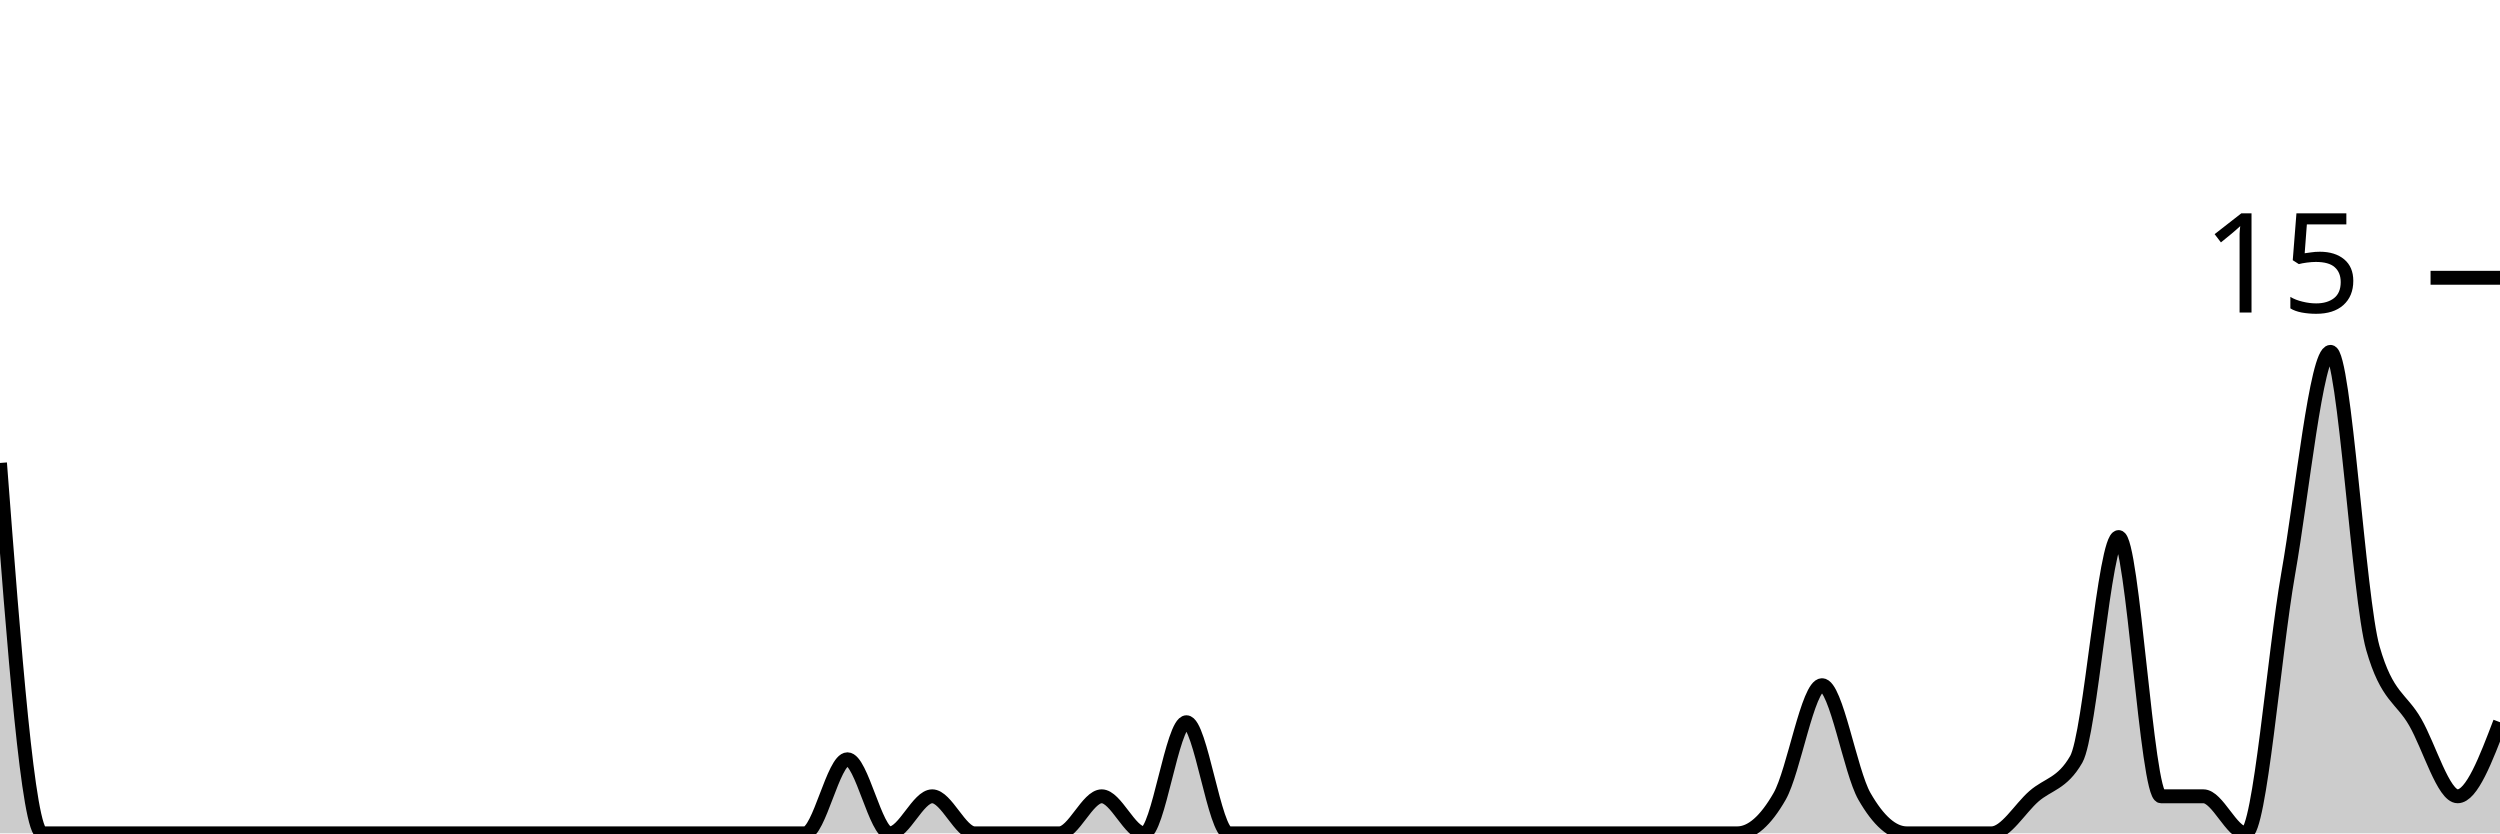
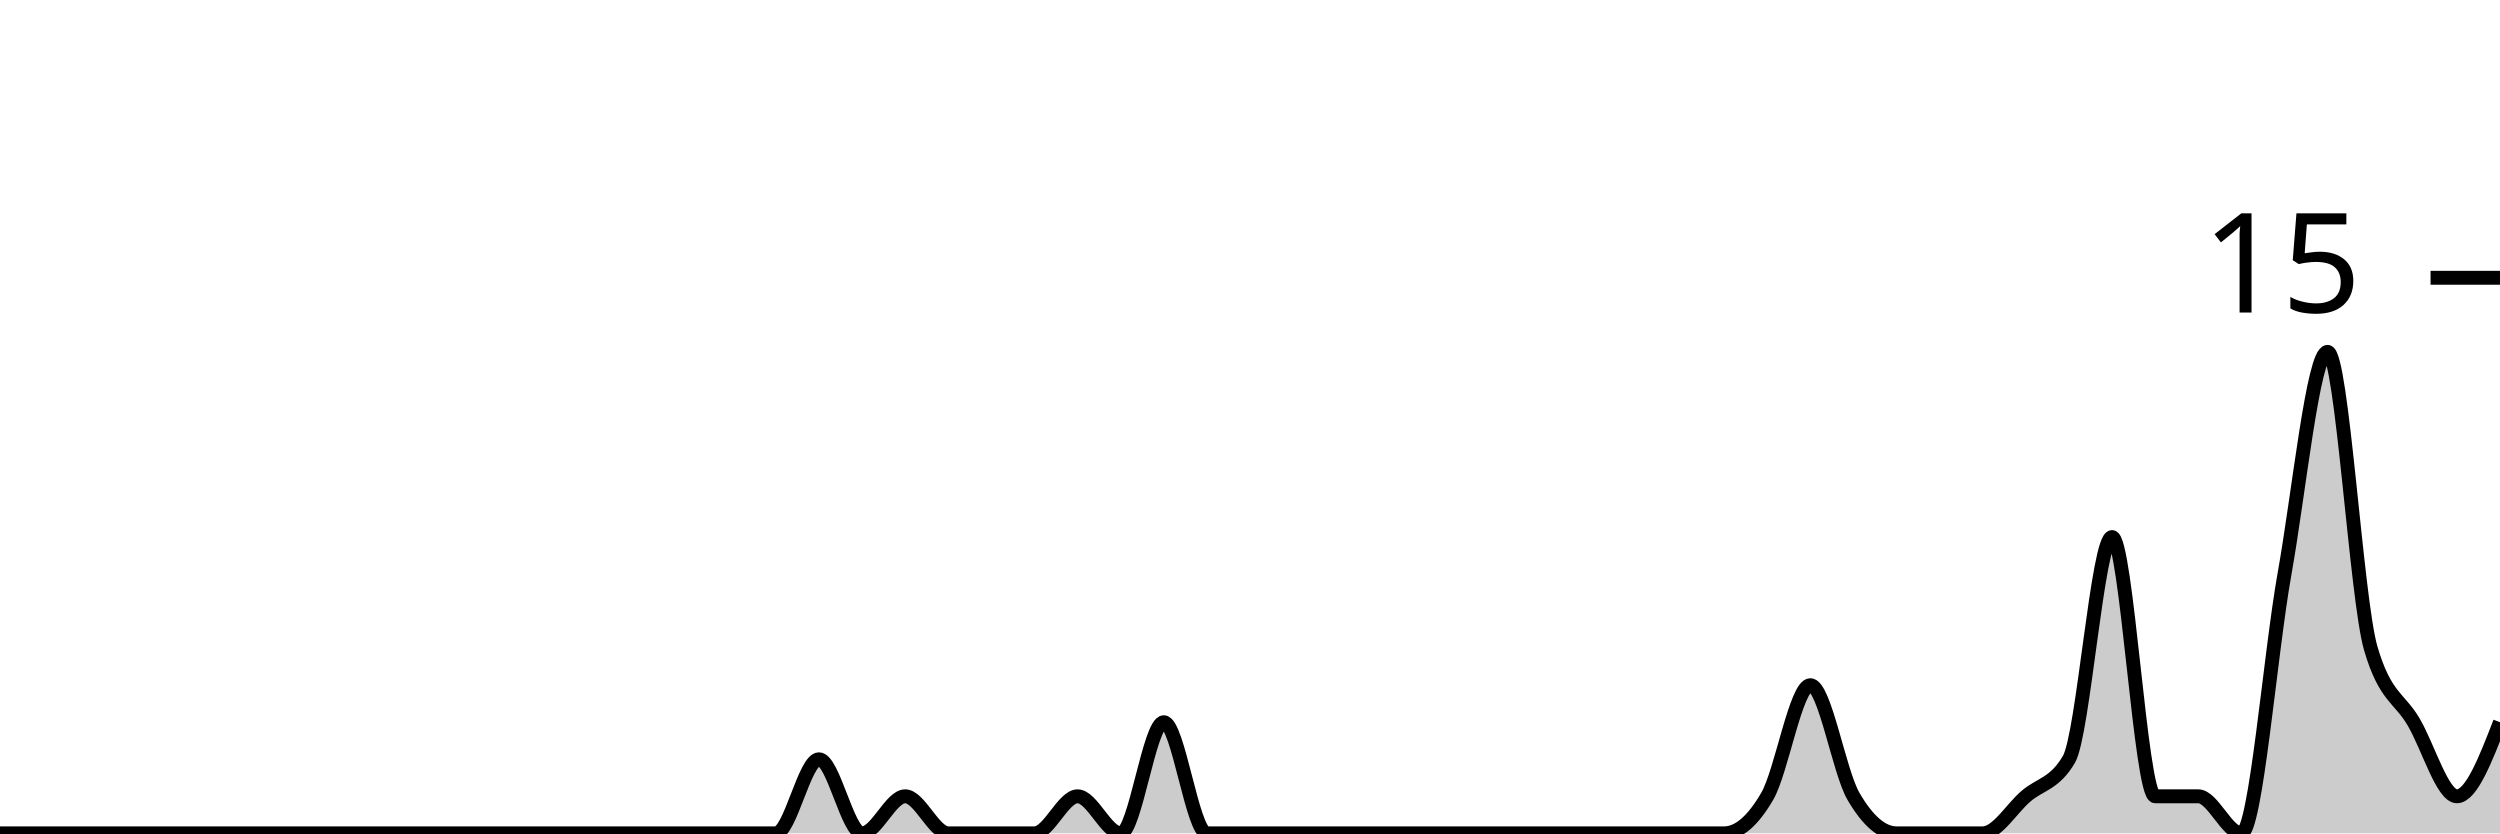
<svg xmlns="http://www.w3.org/2000/svg" viewBox="0 0 180 60">
  <g transform="translate(0,20)">
-     <path class="area" fill="rgba(0, 0, 0, 0.2)" d="M0,13.333C1.017,26.667,2.034,40,3.051,40C4.068,40,5.085,40,6.102,40C7.119,40,8.136,40,9.153,40C10.169,40,11.186,40,12.203,40C13.22,40,14.237,40,15.254,40C16.271,40,17.288,40,18.305,40C19.322,40,20.339,40,21.356,40C22.373,40,23.39,40,24.407,40C25.424,40,26.441,40,27.458,40C28.475,40,29.492,40,30.508,40C31.525,40,32.542,40,33.559,40C34.576,40,35.593,40,36.61,40C37.627,40,38.644,40,39.661,40C40.678,40,41.695,40,42.712,40C43.729,40,44.746,40,45.763,40C46.78,40,47.797,40,48.814,40C49.831,40,50.847,40,51.864,40C52.881,40,53.898,40,54.915,40C55.932,40,56.949,40,57.966,40C58.983,40,60,34.667,61.017,34.667C62.034,34.667,63.051,40,64.068,40C65.085,40,66.102,37.333,67.119,37.333C68.136,37.333,69.153,40,70.169,40C71.186,40,72.203,40,73.22,40C74.237,40,75.254,40,76.271,40C77.288,40,78.305,37.333,79.322,37.333C80.339,37.333,81.356,40,82.373,40C83.39,40,84.407,32,85.424,32C86.441,32,87.458,40,88.475,40C89.492,40,90.508,40,91.525,40C92.542,40,93.559,40,94.576,40C95.593,40,96.61,40,97.627,40C98.644,40,99.661,40,100.678,40C101.695,40,102.712,40,103.729,40C104.746,40,105.763,40,106.78,40C107.797,40,108.814,40,109.831,40C110.847,40,111.864,40,112.881,40C113.898,40,114.915,40,115.932,40C116.949,40,117.966,40,118.983,40C120,40,121.017,40,122.034,40C123.051,40,124.068,40,125.085,40C126.102,40,127.119,39.111,128.136,37.333C129.153,35.556,130.169,29.333,131.186,29.333C132.203,29.333,133.22,35.556,134.237,37.333C135.254,39.111,136.271,40,137.288,40C138.305,40,139.322,40,140.339,40C141.356,40,142.373,40,143.39,40C144.407,40,145.424,38.222,146.441,37.333C147.458,36.444,148.475,36.444,149.492,34.667C150.508,32.889,151.525,18.667,152.542,18.667C153.559,18.667,154.576,37.333,155.593,37.333C156.61,37.333,157.627,37.333,158.644,37.333C159.661,37.333,160.678,40,161.695,40C162.712,40,163.729,27.111,164.746,21.333C165.763,15.556,166.78,5.333,167.797,5.333C168.814,5.333,169.831,23.111,170.847,26.667C171.864,30.222,172.881,30.222,173.898,32C174.915,33.778,175.932,37.333,176.949,37.333C177.966,37.333,178.983,34.667,180,32L180,40C178.983,40,177.966,40,176.949,40C175.932,40,174.915,40,173.898,40C172.881,40,171.864,40,170.847,40C169.831,40,168.814,40,167.797,40C166.78,40,165.763,40,164.746,40C163.729,40,162.712,40,161.695,40C160.678,40,159.661,40,158.644,40C157.627,40,156.61,40,155.593,40C154.576,40,153.559,40,152.542,40C151.525,40,150.508,40,149.492,40C148.475,40,147.458,40,146.441,40C145.424,40,144.407,40,143.39,40C142.373,40,141.356,40,140.339,40C139.322,40,138.305,40,137.288,40C136.271,40,135.254,40,134.237,40C133.22,40,132.203,40,131.186,40C130.169,40,129.153,40,128.136,40C127.119,40,126.102,40,125.085,40C124.068,40,123.051,40,122.034,40C121.017,40,120,40,118.983,40C117.966,40,116.949,40,115.932,40C114.915,40,113.898,40,112.881,40C111.864,40,110.847,40,109.831,40C108.814,40,107.797,40,106.78,40C105.763,40,104.746,40,103.729,40C102.712,40,101.695,40,100.678,40C99.661,40,98.644,40,97.627,40C96.61,40,95.593,40,94.576,40C93.559,40,92.542,40,91.525,40C90.508,40,89.492,40,88.475,40C87.458,40,86.441,40,85.424,40C84.407,40,83.39,40,82.373,40C81.356,40,80.339,40,79.322,40C78.305,40,77.288,40,76.271,40C75.254,40,74.237,40,73.22,40C72.203,40,71.186,40,70.169,40C69.153,40,68.136,40,67.119,40C66.102,40,65.085,40,64.068,40C63.051,40,62.034,40,61.017,40C60,40,58.983,40,57.966,40C56.949,40,55.932,40,54.915,40C53.898,40,52.881,40,51.864,40C50.847,40,49.831,40,48.814,40C47.797,40,46.78,40,45.763,40C44.746,40,43.729,40,42.712,40C41.695,40,40.678,40,39.661,40C38.644,40,37.627,40,36.61,40C35.593,40,34.576,40,33.559,40C32.542,40,31.525,40,30.508,40C29.492,40,28.475,40,27.458,40C26.441,40,25.424,40,24.407,40C23.39,40,22.373,40,21.356,40C20.339,40,19.322,40,18.305,40C17.288,40,16.271,40,15.254,40C14.237,40,13.22,40,12.203,40C11.186,40,10.169,40,9.153,40C8.136,40,7.119,40,6.102,40C5.085,40,4.068,40,3.051,40C2.034,40,1.017,40,0,40Z" />
-     <path class="line" stroke="black" fill="none" d="M0,13.333C1.017,26.667,2.034,40,3.051,40C4.068,40,5.085,40,6.102,40C7.119,40,8.136,40,9.153,40C10.169,40,11.186,40,12.203,40C13.22,40,14.237,40,15.254,40C16.271,40,17.288,40,18.305,40C19.322,40,20.339,40,21.356,40C22.373,40,23.39,40,24.407,40C25.424,40,26.441,40,27.458,40C28.475,40,29.492,40,30.508,40C31.525,40,32.542,40,33.559,40C34.576,40,35.593,40,36.61,40C37.627,40,38.644,40,39.661,40C40.678,40,41.695,40,42.712,40C43.729,40,44.746,40,45.763,40C46.78,40,47.797,40,48.814,40C49.831,40,50.847,40,51.864,40C52.881,40,53.898,40,54.915,40C55.932,40,56.949,40,57.966,40C58.983,40,60,34.667,61.017,34.667C62.034,34.667,63.051,40,64.068,40C65.085,40,66.102,37.333,67.119,37.333C68.136,37.333,69.153,40,70.169,40C71.186,40,72.203,40,73.22,40C74.237,40,75.254,40,76.271,40C77.288,40,78.305,37.333,79.322,37.333C80.339,37.333,81.356,40,82.373,40C83.39,40,84.407,32,85.424,32C86.441,32,87.458,40,88.475,40C89.492,40,90.508,40,91.525,40C92.542,40,93.559,40,94.576,40C95.593,40,96.61,40,97.627,40C98.644,40,99.661,40,100.678,40C101.695,40,102.712,40,103.729,40C104.746,40,105.763,40,106.78,40C107.797,40,108.814,40,109.831,40C110.847,40,111.864,40,112.881,40C113.898,40,114.915,40,115.932,40C116.949,40,117.966,40,118.983,40C120,40,121.017,40,122.034,40C123.051,40,124.068,40,125.085,40C126.102,40,127.119,39.111,128.136,37.333C129.153,35.556,130.169,29.333,131.186,29.333C132.203,29.333,133.22,35.556,134.237,37.333C135.254,39.111,136.271,40,137.288,40C138.305,40,139.322,40,140.339,40C141.356,40,142.373,40,143.39,40C144.407,40,145.424,38.222,146.441,37.333C147.458,36.444,148.475,36.444,149.492,34.667C150.508,32.889,151.525,18.667,152.542,18.667C153.559,18.667,154.576,37.333,155.593,37.333C156.61,37.333,157.627,37.333,158.644,37.333C159.661,37.333,160.678,40,161.695,40C162.712,40,163.729,27.111,164.746,21.333C165.763,15.556,166.78,5.333,167.797,5.333C168.814,5.333,169.831,23.111,170.847,26.667C171.864,30.222,172.881,30.222,173.898,32C174.915,33.778,175.932,37.333,176.949,37.333C177.966,37.333,178.983,34.667,180,32" />
+     <path class="area" fill="rgba(0, 0, 0, 0.2)" d="M0,40C1.034,40,2.069,40,3.103,40C4.138,40,5.172,40,6.207,40C7.241,40,8.276,40,9.31,40C10.345,40,11.379,40,12.414,40C13.448,40,14.483,40,15.517,40C16.552,40,17.586,40,18.621,40C19.655,40,20.69,40,21.724,40C22.759,40,23.793,40,24.828,40C25.862,40,26.897,40,27.931,40C28.966,40,30,40,31.034,40C32.069,40,33.103,40,34.138,40C35.172,40,36.207,40,37.241,40C38.276,40,39.31,40,40.345,40C41.379,40,42.414,40,43.448,40C44.483,40,45.517,40,46.552,40C47.586,40,48.621,40,49.655,40C50.69,40,51.724,40,52.759,40C53.793,40,54.828,40,55.862,40C56.897,40,57.931,34.667,58.966,34.667C60,34.667,61.034,40,62.069,40C63.103,40,64.138,37.333,65.172,37.333C66.207,37.333,67.241,40,68.276,40C69.31,40,70.345,40,71.379,40C72.414,40,73.448,40,74.483,40C75.517,40,76.552,37.333,77.586,37.333C78.621,37.333,79.655,40,80.69,40C81.724,40,82.759,32,83.793,32C84.828,32,85.862,40,86.897,40C87.931,40,88.966,40,90,40C91.034,40,92.069,40,93.103,40C94.138,40,95.172,40,96.207,40C97.241,40,98.276,40,99.31,40C100.345,40,101.379,40,102.414,40C103.448,40,104.483,40,105.517,40C106.552,40,107.586,40,108.621,40C109.655,40,110.69,40,111.724,40C112.759,40,113.793,40,114.828,40C115.862,40,116.897,40,117.931,40C118.966,40,120,40,121.034,40C122.069,40,123.103,40,124.138,40C125.172,40,126.207,39.111,127.241,37.333C128.276,35.556,129.31,29.333,130.345,29.333C131.379,29.333,132.414,35.556,133.448,37.333C134.483,39.111,135.517,40,136.552,40C137.586,40,138.621,40,139.655,40C140.69,40,141.724,40,142.759,40C143.793,40,144.828,38.222,145.862,37.333C146.897,36.444,147.931,36.444,148.966,34.667C150,32.889,151.034,18.667,152.069,18.667C153.103,18.667,154.138,37.333,155.172,37.333C156.207,37.333,157.241,37.333,158.276,37.333C159.31,37.333,160.345,40,161.379,40C162.414,40,163.448,27.111,164.483,21.333C165.517,15.556,166.552,5.333,167.586,5.333C168.621,5.333,169.655,23.111,170.69,26.667C171.724,30.222,172.759,30.222,173.793,32C174.828,33.778,175.862,37.333,176.897,37.333C177.931,37.333,178.966,34.667,180,32L180,40C178.966,40,177.931,40,176.897,40C175.862,40,174.828,40,173.793,40C172.759,40,171.724,40,170.69,40C169.655,40,168.621,40,167.586,40C166.552,40,165.517,40,164.483,40C163.448,40,162.414,40,161.379,40C160.345,40,159.31,40,158.276,40C157.241,40,156.207,40,155.172,40C154.138,40,153.103,40,152.069,40C151.034,40,150,40,148.966,40C147.931,40,146.897,40,145.862,40C144.828,40,143.793,40,142.759,40C141.724,40,140.69,40,139.655,40C138.621,40,137.586,40,136.552,40C135.517,40,134.483,40,133.448,40C132.414,40,131.379,40,130.345,40C129.31,40,128.276,40,127.241,40C126.207,40,125.172,40,124.138,40C123.103,40,122.069,40,121.034,40C120,40,118.966,40,117.931,40C116.897,40,115.862,40,114.828,40C113.793,40,112.759,40,111.724,40C110.69,40,109.655,40,108.621,40C107.586,40,106.552,40,105.517,40C104.483,40,103.448,40,102.414,40C101.379,40,100.345,40,99.31,40C98.276,40,97.241,40,96.207,40C95.172,40,94.138,40,93.103,40C92.069,40,91.034,40,90,40C88.966,40,87.931,40,86.897,40C85.862,40,84.828,40,83.793,40C82.759,40,81.724,40,80.69,40C79.655,40,78.621,40,77.586,40C76.552,40,75.517,40,74.483,40C73.448,40,72.414,40,71.379,40C70.345,40,69.31,40,68.276,40C67.241,40,66.207,40,65.172,40C64.138,40,63.103,40,62.069,40C61.034,40,60,40,58.966,40C57.931,40,56.897,40,55.862,40C54.828,40,53.793,40,52.759,40C51.724,40,50.69,40,49.655,40C48.621,40,47.586,40,46.552,40C45.517,40,44.483,40,43.448,40C42.414,40,41.379,40,40.345,40C39.31,40,38.276,40,37.241,40C36.207,40,35.172,40,34.138,40C33.103,40,32.069,40,31.034,40C30,40,28.966,40,27.931,40C26.897,40,25.862,40,24.828,40C23.793,40,22.759,40,21.724,40C20.69,40,19.655,40,18.621,40C17.586,40,16.552,40,15.517,40C14.483,40,13.448,40,12.414,40C11.379,40,10.345,40,9.31,40C8.276,40,7.241,40,6.207,40C5.172,40,4.138,40,3.103,40C2.069,40,1.034,40,0,40Z" />
+     <path class="line" stroke="black" fill="none" d="M0,40C1.034,40,2.069,40,3.103,40C4.138,40,5.172,40,6.207,40C7.241,40,8.276,40,9.31,40C10.345,40,11.379,40,12.414,40C13.448,40,14.483,40,15.517,40C16.552,40,17.586,40,18.621,40C19.655,40,20.69,40,21.724,40C22.759,40,23.793,40,24.828,40C25.862,40,26.897,40,27.931,40C28.966,40,30,40,31.034,40C32.069,40,33.103,40,34.138,40C35.172,40,36.207,40,37.241,40C38.276,40,39.31,40,40.345,40C41.379,40,42.414,40,43.448,40C44.483,40,45.517,40,46.552,40C47.586,40,48.621,40,49.655,40C50.69,40,51.724,40,52.759,40C53.793,40,54.828,40,55.862,40C56.897,40,57.931,34.667,58.966,34.667C60,34.667,61.034,40,62.069,40C63.103,40,64.138,37.333,65.172,37.333C66.207,37.333,67.241,40,68.276,40C69.31,40,70.345,40,71.379,40C72.414,40,73.448,40,74.483,40C75.517,40,76.552,37.333,77.586,37.333C78.621,37.333,79.655,40,80.69,40C81.724,40,82.759,32,83.793,32C84.828,32,85.862,40,86.897,40C87.931,40,88.966,40,90,40C91.034,40,92.069,40,93.103,40C94.138,40,95.172,40,96.207,40C97.241,40,98.276,40,99.31,40C100.345,40,101.379,40,102.414,40C103.448,40,104.483,40,105.517,40C106.552,40,107.586,40,108.621,40C109.655,40,110.69,40,111.724,40C112.759,40,113.793,40,114.828,40C115.862,40,116.897,40,117.931,40C118.966,40,120,40,121.034,40C122.069,40,123.103,40,124.138,40C125.172,40,126.207,39.111,127.241,37.333C128.276,35.556,129.31,29.333,130.345,29.333C131.379,29.333,132.414,35.556,133.448,37.333C134.483,39.111,135.517,40,136.552,40C137.586,40,138.621,40,139.655,40C140.69,40,141.724,40,142.759,40C143.793,40,144.828,38.222,145.862,37.333C146.897,36.444,147.931,36.444,148.966,34.667C150,32.889,151.034,18.667,152.069,18.667C153.103,18.667,154.138,37.333,155.172,37.333C156.207,37.333,157.241,37.333,158.276,37.333C159.31,37.333,160.345,40,161.379,40C162.414,40,163.448,27.111,164.483,21.333C165.517,15.556,166.552,5.333,167.586,5.333C168.621,5.333,169.655,23.111,170.69,26.667C171.724,30.222,172.759,30.222,173.793,32C174.828,33.778,175.862,37.333,176.897,37.333C177.931,37.333,178.966,34.667,180,32" />
    <path class="axis-ceiling" stroke-width="1" stroke="black" fill="none" d="M175,0L180,0" />
    <text class="axis-ceiling-label" font-family="sans-serif" text-anchor="end" font-size="10px" x="170" y="2.5">15</text>
  </g>
</svg>
